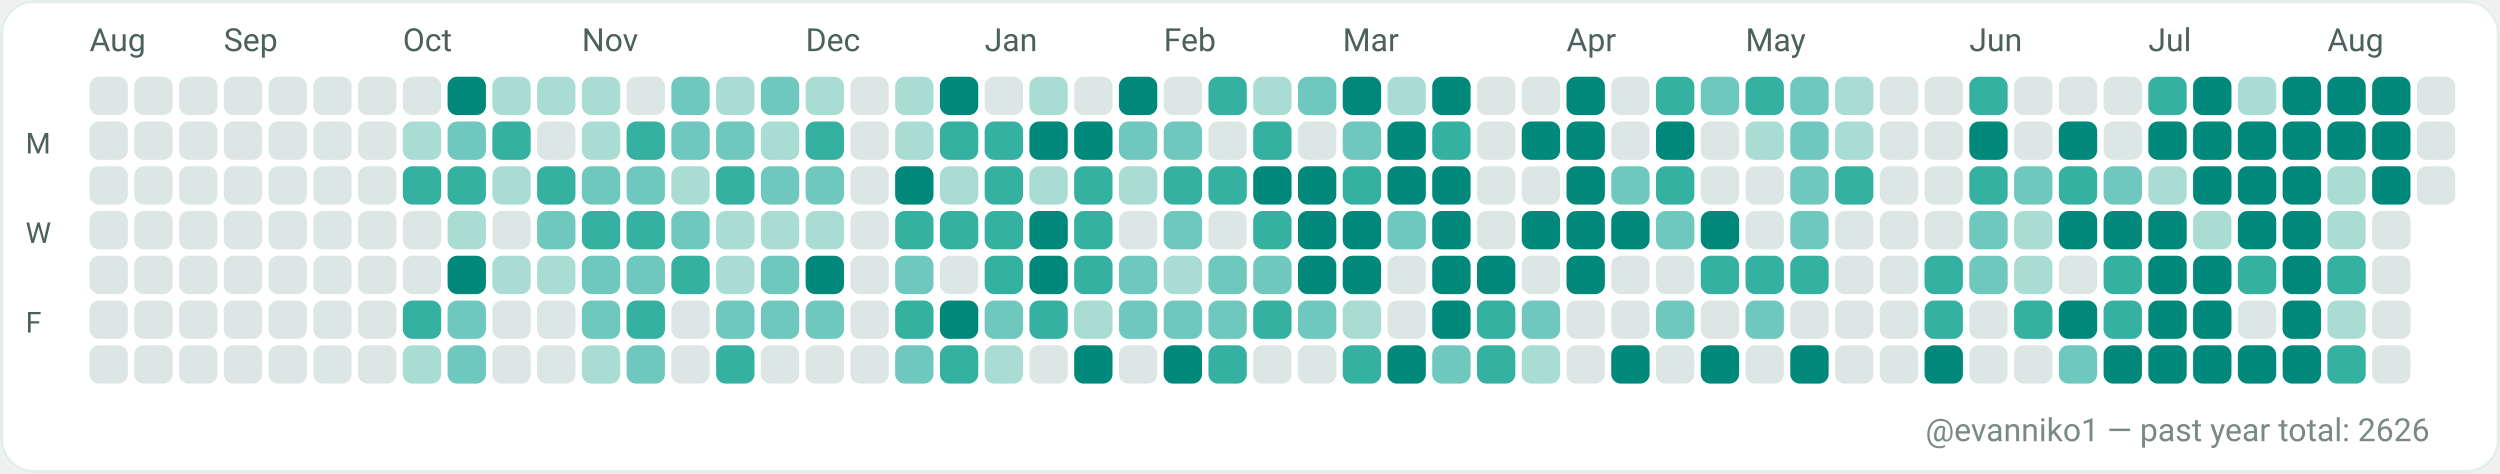
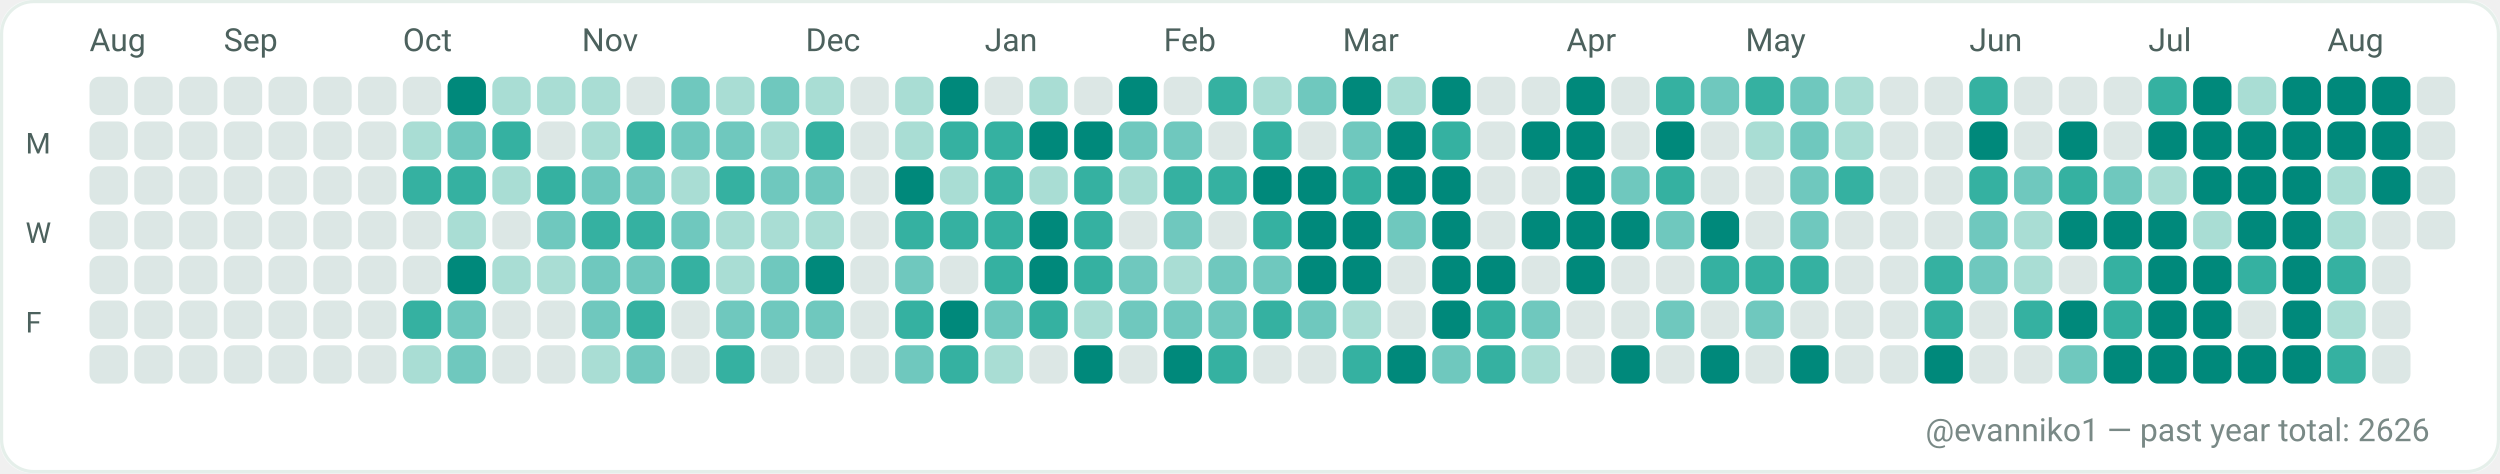
<svg xmlns="http://www.w3.org/2000/svg" width="782" height="148" viewBox="0 0 782 148" role="img" aria-label="GitHub contributions calendar for evanniko1">
  <rect x="0" y="0" width="782" height="148" rx="10" fill="#F7FAF9" />
  <rect x="0.5" y="0.5" width="781" height="147" rx="10" fill="#FFFFFF" stroke="#E5EFEA" stroke-width="1" />
  <text x="28" y="16" fill="#4C615D" font-family="ui-sans-serif, system-ui, -apple-system, Segoe UI, Roboto, Ubuntu, Cantarell, Noto Sans, Helvetica Neue, Arial" font-size="10" text-rendering="geometricPrecision">Aug</text>
  <text x="70" y="16" fill="#4C615D" font-family="ui-sans-serif, system-ui, -apple-system, Segoe UI, Roboto, Ubuntu, Cantarell, Noto Sans, Helvetica Neue, Arial" font-size="10" text-rendering="geometricPrecision">Sep</text>
  <text x="126" y="16" fill="#4C615D" font-family="ui-sans-serif, system-ui, -apple-system, Segoe UI, Roboto, Ubuntu, Cantarell, Noto Sans, Helvetica Neue, Arial" font-size="10" text-rendering="geometricPrecision">Oct</text>
  <text x="182" y="16" fill="#4C615D" font-family="ui-sans-serif, system-ui, -apple-system, Segoe UI, Roboto, Ubuntu, Cantarell, Noto Sans, Helvetica Neue, Arial" font-size="10" text-rendering="geometricPrecision">Nov</text>
  <text x="252" y="16" fill="#4C615D" font-family="ui-sans-serif, system-ui, -apple-system, Segoe UI, Roboto, Ubuntu, Cantarell, Noto Sans, Helvetica Neue, Arial" font-size="10" text-rendering="geometricPrecision">Dec</text>
  <text x="308" y="16" fill="#4C615D" font-family="ui-sans-serif, system-ui, -apple-system, Segoe UI, Roboto, Ubuntu, Cantarell, Noto Sans, Helvetica Neue, Arial" font-size="10" text-rendering="geometricPrecision">Jan</text>
  <text x="364" y="16" fill="#4C615D" font-family="ui-sans-serif, system-ui, -apple-system, Segoe UI, Roboto, Ubuntu, Cantarell, Noto Sans, Helvetica Neue, Arial" font-size="10" text-rendering="geometricPrecision">Feb</text>
  <text x="420" y="16" fill="#4C615D" font-family="ui-sans-serif, system-ui, -apple-system, Segoe UI, Roboto, Ubuntu, Cantarell, Noto Sans, Helvetica Neue, Arial" font-size="10" text-rendering="geometricPrecision">Mar</text>
  <text x="490" y="16" fill="#4C615D" font-family="ui-sans-serif, system-ui, -apple-system, Segoe UI, Roboto, Ubuntu, Cantarell, Noto Sans, Helvetica Neue, Arial" font-size="10" text-rendering="geometricPrecision">Apr</text>
  <text x="546" y="16" fill="#4C615D" font-family="ui-sans-serif, system-ui, -apple-system, Segoe UI, Roboto, Ubuntu, Cantarell, Noto Sans, Helvetica Neue, Arial" font-size="10" text-rendering="geometricPrecision">May</text>
  <text x="616" y="16" fill="#4C615D" font-family="ui-sans-serif, system-ui, -apple-system, Segoe UI, Roboto, Ubuntu, Cantarell, Noto Sans, Helvetica Neue, Arial" font-size="10" text-rendering="geometricPrecision">Jun</text>
  <text x="672" y="16" fill="#4C615D" font-family="ui-sans-serif, system-ui, -apple-system, Segoe UI, Roboto, Ubuntu, Cantarell, Noto Sans, Helvetica Neue, Arial" font-size="10" text-rendering="geometricPrecision">Jul</text>
  <text x="728" y="16" fill="#4C615D" font-family="ui-sans-serif, system-ui, -apple-system, Segoe UI, Roboto, Ubuntu, Cantarell, Noto Sans, Helvetica Neue, Arial" font-size="10" text-rendering="geometricPrecision">Aug</text>
  <text x="8" y="48" fill="#4C615D" font-family="ui-sans-serif, system-ui, -apple-system, Segoe UI, Roboto, Ubuntu, Cantarell, Noto Sans, Helvetica Neue, Arial" font-size="9" text-rendering="geometricPrecision">M</text>
  <text x="8" y="76" fill="#4C615D" font-family="ui-sans-serif, system-ui, -apple-system, Segoe UI, Roboto, Ubuntu, Cantarell, Noto Sans, Helvetica Neue, Arial" font-size="9" text-rendering="geometricPrecision">W</text>
  <text x="8" y="104" fill="#4C615D" font-family="ui-sans-serif, system-ui, -apple-system, Segoe UI, Roboto, Ubuntu, Cantarell, Noto Sans, Helvetica Neue, Arial" font-size="9" text-rendering="geometricPrecision">F</text>
  <g>
    <rect x="28" y="24" width="12" height="12" rx="3" fill="#DCE7E5" />
  </g>
  <g>
    <rect x="28" y="38" width="12" height="12" rx="3" fill="#DCE7E5" />
  </g>
  <g>
    <rect x="28" y="52" width="12" height="12" rx="3" fill="#DCE7E5" />
  </g>
  <g>
    <rect x="28" y="66" width="12" height="12" rx="3" fill="#DCE7E5" />
  </g>
  <g>
    <rect x="28" y="80" width="12" height="12" rx="3" fill="#DCE7E5" />
  </g>
  <g>
    <rect x="28" y="94" width="12" height="12" rx="3" fill="#DCE7E5" />
  </g>
  <g>
    <rect x="28" y="108" width="12" height="12" rx="3" fill="#DCE7E5" />
  </g>
  <g>
    <rect x="42" y="24" width="12" height="12" rx="3" fill="#DCE7E5" />
  </g>
  <g>
    <rect x="42" y="38" width="12" height="12" rx="3" fill="#DCE7E5" />
  </g>
  <g>
    <rect x="42" y="52" width="12" height="12" rx="3" fill="#DCE7E5" />
  </g>
  <g>
    <rect x="42" y="66" width="12" height="12" rx="3" fill="#DCE7E5" />
  </g>
  <g>
    <rect x="42" y="80" width="12" height="12" rx="3" fill="#DCE7E5" />
  </g>
  <g>
    <rect x="42" y="94" width="12" height="12" rx="3" fill="#DCE7E5" />
  </g>
  <g>
    <rect x="42" y="108" width="12" height="12" rx="3" fill="#DCE7E5" />
  </g>
  <g>
    <rect x="56" y="24" width="12" height="12" rx="3" fill="#DCE7E5" />
  </g>
  <g>
    <rect x="56" y="38" width="12" height="12" rx="3" fill="#DCE7E5" />
  </g>
  <g>
    <rect x="56" y="52" width="12" height="12" rx="3" fill="#DCE7E5" />
  </g>
  <g>
    <rect x="56" y="66" width="12" height="12" rx="3" fill="#DCE7E5" />
  </g>
  <g>
    <rect x="56" y="80" width="12" height="12" rx="3" fill="#DCE7E5" />
  </g>
  <g>
    <rect x="56" y="94" width="12" height="12" rx="3" fill="#DCE7E5" />
  </g>
  <g>
    <rect x="56" y="108" width="12" height="12" rx="3" fill="#DCE7E5" />
  </g>
  <g>
    <rect x="70" y="24" width="12" height="12" rx="3" fill="#DCE7E5" />
  </g>
  <g>
    <rect x="70" y="38" width="12" height="12" rx="3" fill="#DCE7E5" />
  </g>
  <g>
    <rect x="70" y="52" width="12" height="12" rx="3" fill="#DCE7E5" />
  </g>
  <g>
    <rect x="70" y="66" width="12" height="12" rx="3" fill="#DCE7E5" />
  </g>
  <g>
    <rect x="70" y="80" width="12" height="12" rx="3" fill="#DCE7E5" />
  </g>
  <g>
    <rect x="70" y="94" width="12" height="12" rx="3" fill="#DCE7E5" />
  </g>
  <g>
    <rect x="70" y="108" width="12" height="12" rx="3" fill="#DCE7E5" />
  </g>
  <g>
    <rect x="84" y="24" width="12" height="12" rx="3" fill="#DCE7E5" />
  </g>
  <g>
    <rect x="84" y="38" width="12" height="12" rx="3" fill="#DCE7E5" />
  </g>
  <g>
    <rect x="84" y="52" width="12" height="12" rx="3" fill="#DCE7E5" />
  </g>
  <g>
    <rect x="84" y="66" width="12" height="12" rx="3" fill="#DCE7E5" />
  </g>
  <g>
    <rect x="84" y="80" width="12" height="12" rx="3" fill="#DCE7E5" />
  </g>
  <g>
    <rect x="84" y="94" width="12" height="12" rx="3" fill="#DCE7E5" />
  </g>
  <g>
    <rect x="84" y="108" width="12" height="12" rx="3" fill="#DCE7E5" />
  </g>
  <g>
    <rect x="98" y="24" width="12" height="12" rx="3" fill="#DCE7E5" />
  </g>
  <g>
    <rect x="98" y="38" width="12" height="12" rx="3" fill="#DCE7E5" />
  </g>
  <g>
    <rect x="98" y="52" width="12" height="12" rx="3" fill="#DCE7E5" />
  </g>
  <g>
    <rect x="98" y="66" width="12" height="12" rx="3" fill="#DCE7E5" />
  </g>
  <g>
    <rect x="98" y="80" width="12" height="12" rx="3" fill="#DCE7E5" />
  </g>
  <g>
    <rect x="98" y="94" width="12" height="12" rx="3" fill="#DCE7E5" />
  </g>
  <g>
    <rect x="98" y="108" width="12" height="12" rx="3" fill="#DCE7E5" />
  </g>
  <g>
    <rect x="112" y="24" width="12" height="12" rx="3" fill="#DCE7E5" />
  </g>
  <g>
    <rect x="112" y="38" width="12" height="12" rx="3" fill="#DCE7E5" />
  </g>
  <g>
    <rect x="112" y="52" width="12" height="12" rx="3" fill="#DCE7E5" />
  </g>
  <g>
    <rect x="112" y="66" width="12" height="12" rx="3" fill="#DCE7E5" />
  </g>
  <g>
    <rect x="112" y="80" width="12" height="12" rx="3" fill="#DCE7E5" />
  </g>
  <g>
    <rect x="112" y="94" width="12" height="12" rx="3" fill="#DCE7E5" />
  </g>
  <g>
    <rect x="112" y="108" width="12" height="12" rx="3" fill="#DCE7E5" />
  </g>
  <g>
    <rect x="126" y="24" width="12" height="12" rx="3" fill="#DCE7E5" />
  </g>
  <g>
    <rect x="126" y="38" width="12" height="12" rx="3" fill="#A9DDD4" />
  </g>
  <g>
    <rect x="126" y="52" width="12" height="12" rx="3" fill="#35B1A1" />
  </g>
  <g>
    <rect x="126" y="66" width="12" height="12" rx="3" fill="#DCE7E5" />
  </g>
  <g>
    <rect x="126" y="80" width="12" height="12" rx="3" fill="#DCE7E5" />
  </g>
  <g>
    <rect x="126" y="94" width="12" height="12" rx="3" fill="#35B1A1" />
  </g>
  <g>
    <rect x="126" y="108" width="12" height="12" rx="3" fill="#A9DDD4" />
  </g>
  <g>
    <rect x="140" y="24" width="12" height="12" rx="3" fill="#00897B" />
  </g>
  <g>
    <rect x="140" y="38" width="12" height="12" rx="3" fill="#6FC8BE" />
  </g>
  <g>
    <rect x="140" y="52" width="12" height="12" rx="3" fill="#35B1A1" />
  </g>
  <g>
    <rect x="140" y="66" width="12" height="12" rx="3" fill="#A9DDD4" />
  </g>
  <g>
    <rect x="140" y="80" width="12" height="12" rx="3" fill="#00897B" />
  </g>
  <g>
    <rect x="140" y="94" width="12" height="12" rx="3" fill="#6FC8BE" />
  </g>
  <g>
    <rect x="140" y="108" width="12" height="12" rx="3" fill="#6FC8BE" />
  </g>
  <g>
    <rect x="154" y="24" width="12" height="12" rx="3" fill="#A9DDD4" />
  </g>
  <g>
    <rect x="154" y="38" width="12" height="12" rx="3" fill="#35B1A1" />
  </g>
  <g>
    <rect x="154" y="52" width="12" height="12" rx="3" fill="#A9DDD4" />
  </g>
  <g>
    <rect x="154" y="66" width="12" height="12" rx="3" fill="#DCE7E5" />
  </g>
  <g>
    <rect x="154" y="80" width="12" height="12" rx="3" fill="#A9DDD4" />
  </g>
  <g>
    <rect x="154" y="94" width="12" height="12" rx="3" fill="#DCE7E5" />
  </g>
  <g>
    <rect x="154" y="108" width="12" height="12" rx="3" fill="#DCE7E5" />
  </g>
  <g>
    <rect x="168" y="24" width="12" height="12" rx="3" fill="#A9DDD4" />
  </g>
  <g>
    <rect x="168" y="38" width="12" height="12" rx="3" fill="#DCE7E5" />
  </g>
  <g>
    <rect x="168" y="52" width="12" height="12" rx="3" fill="#35B1A1" />
  </g>
  <g>
    <rect x="168" y="66" width="12" height="12" rx="3" fill="#6FC8BE" />
  </g>
  <g>
    <rect x="168" y="80" width="12" height="12" rx="3" fill="#A9DDD4" />
  </g>
  <g>
    <rect x="168" y="94" width="12" height="12" rx="3" fill="#DCE7E5" />
  </g>
  <g>
    <rect x="168" y="108" width="12" height="12" rx="3" fill="#DCE7E5" />
  </g>
  <g>
    <rect x="182" y="24" width="12" height="12" rx="3" fill="#A9DDD4" />
  </g>
  <g>
    <rect x="182" y="38" width="12" height="12" rx="3" fill="#A9DDD4" />
  </g>
  <g>
    <rect x="182" y="52" width="12" height="12" rx="3" fill="#6FC8BE" />
  </g>
  <g>
    <rect x="182" y="66" width="12" height="12" rx="3" fill="#35B1A1" />
  </g>
  <g>
    <rect x="182" y="80" width="12" height="12" rx="3" fill="#6FC8BE" />
  </g>
  <g>
    <rect x="182" y="94" width="12" height="12" rx="3" fill="#6FC8BE" />
  </g>
  <g>
    <rect x="182" y="108" width="12" height="12" rx="3" fill="#A9DDD4" />
  </g>
  <g>
    <rect x="196" y="24" width="12" height="12" rx="3" fill="#DCE7E5" />
  </g>
  <g>
    <rect x="196" y="38" width="12" height="12" rx="3" fill="#35B1A1" />
  </g>
  <g>
    <rect x="196" y="52" width="12" height="12" rx="3" fill="#6FC8BE" />
  </g>
  <g>
    <rect x="196" y="66" width="12" height="12" rx="3" fill="#35B1A1" />
  </g>
  <g>
    <rect x="196" y="80" width="12" height="12" rx="3" fill="#6FC8BE" />
  </g>
  <g>
    <rect x="196" y="94" width="12" height="12" rx="3" fill="#35B1A1" />
  </g>
  <g>
    <rect x="196" y="108" width="12" height="12" rx="3" fill="#6FC8BE" />
  </g>
  <g>
    <rect x="210" y="24" width="12" height="12" rx="3" fill="#6FC8BE" />
  </g>
  <g>
    <rect x="210" y="38" width="12" height="12" rx="3" fill="#6FC8BE" />
  </g>
  <g>
    <rect x="210" y="52" width="12" height="12" rx="3" fill="#A9DDD4" />
  </g>
  <g>
    <rect x="210" y="66" width="12" height="12" rx="3" fill="#6FC8BE" />
  </g>
  <g>
    <rect x="210" y="80" width="12" height="12" rx="3" fill="#35B1A1" />
  </g>
  <g>
    <rect x="210" y="94" width="12" height="12" rx="3" fill="#DCE7E5" />
  </g>
  <g>
    <rect x="210" y="108" width="12" height="12" rx="3" fill="#DCE7E5" />
  </g>
  <g>
    <rect x="224" y="24" width="12" height="12" rx="3" fill="#A9DDD4" />
  </g>
  <g>
    <rect x="224" y="38" width="12" height="12" rx="3" fill="#6FC8BE" />
  </g>
  <g>
    <rect x="224" y="52" width="12" height="12" rx="3" fill="#35B1A1" />
  </g>
  <g>
    <rect x="224" y="66" width="12" height="12" rx="3" fill="#A9DDD4" />
  </g>
  <g>
    <rect x="224" y="80" width="12" height="12" rx="3" fill="#A9DDD4" />
  </g>
  <g>
    <rect x="224" y="94" width="12" height="12" rx="3" fill="#6FC8BE" />
  </g>
  <g>
    <rect x="224" y="108" width="12" height="12" rx="3" fill="#35B1A1" />
  </g>
  <g>
    <rect x="238" y="24" width="12" height="12" rx="3" fill="#6FC8BE" />
  </g>
  <g>
    <rect x="238" y="38" width="12" height="12" rx="3" fill="#A9DDD4" />
  </g>
  <g>
    <rect x="238" y="52" width="12" height="12" rx="3" fill="#6FC8BE" />
  </g>
  <g>
    <rect x="238" y="66" width="12" height="12" rx="3" fill="#A9DDD4" />
  </g>
  <g>
    <rect x="238" y="80" width="12" height="12" rx="3" fill="#6FC8BE" />
  </g>
  <g>
    <rect x="238" y="94" width="12" height="12" rx="3" fill="#6FC8BE" />
  </g>
  <g>
    <rect x="238" y="108" width="12" height="12" rx="3" fill="#DCE7E5" />
  </g>
  <g>
    <rect x="252" y="24" width="12" height="12" rx="3" fill="#A9DDD4" />
  </g>
  <g>
    <rect x="252" y="38" width="12" height="12" rx="3" fill="#35B1A1" />
  </g>
  <g>
    <rect x="252" y="52" width="12" height="12" rx="3" fill="#6FC8BE" />
  </g>
  <g>
    <rect x="252" y="66" width="12" height="12" rx="3" fill="#A9DDD4" />
  </g>
  <g>
    <rect x="252" y="80" width="12" height="12" rx="3" fill="#00897B" />
  </g>
  <g>
    <rect x="252" y="94" width="12" height="12" rx="3" fill="#6FC8BE" />
  </g>
  <g>
    <rect x="252" y="108" width="12" height="12" rx="3" fill="#DCE7E5" />
  </g>
  <g>
    <rect x="266" y="24" width="12" height="12" rx="3" fill="#DCE7E5" />
  </g>
  <g>
    <rect x="266" y="38" width="12" height="12" rx="3" fill="#DCE7E5" />
  </g>
  <g>
    <rect x="266" y="52" width="12" height="12" rx="3" fill="#DCE7E5" />
  </g>
  <g>
    <rect x="266" y="66" width="12" height="12" rx="3" fill="#DCE7E5" />
  </g>
  <g>
    <rect x="266" y="80" width="12" height="12" rx="3" fill="#DCE7E5" />
  </g>
  <g>
    <rect x="266" y="94" width="12" height="12" rx="3" fill="#DCE7E5" />
  </g>
  <g>
    <rect x="266" y="108" width="12" height="12" rx="3" fill="#DCE7E5" />
  </g>
  <g>
    <rect x="280" y="24" width="12" height="12" rx="3" fill="#A9DDD4" />
  </g>
  <g>
    <rect x="280" y="38" width="12" height="12" rx="3" fill="#A9DDD4" />
  </g>
  <g>
    <rect x="280" y="52" width="12" height="12" rx="3" fill="#00897B" />
  </g>
  <g>
    <rect x="280" y="66" width="12" height="12" rx="3" fill="#35B1A1" />
  </g>
  <g>
    <rect x="280" y="80" width="12" height="12" rx="3" fill="#6FC8BE" />
  </g>
  <g>
    <rect x="280" y="94" width="12" height="12" rx="3" fill="#35B1A1" />
  </g>
  <g>
    <rect x="280" y="108" width="12" height="12" rx="3" fill="#6FC8BE" />
  </g>
  <g>
    <rect x="294" y="24" width="12" height="12" rx="3" fill="#00897B" />
  </g>
  <g>
    <rect x="294" y="38" width="12" height="12" rx="3" fill="#35B1A1" />
  </g>
  <g>
    <rect x="294" y="52" width="12" height="12" rx="3" fill="#A9DDD4" />
  </g>
  <g>
    <rect x="294" y="66" width="12" height="12" rx="3" fill="#35B1A1" />
  </g>
  <g>
    <rect x="294" y="80" width="12" height="12" rx="3" fill="#DCE7E5" />
  </g>
  <g>
    <rect x="294" y="94" width="12" height="12" rx="3" fill="#00897B" />
  </g>
  <g>
    <rect x="294" y="108" width="12" height="12" rx="3" fill="#35B1A1" />
  </g>
  <g>
    <rect x="308" y="24" width="12" height="12" rx="3" fill="#DCE7E5" />
  </g>
  <g>
    <rect x="308" y="38" width="12" height="12" rx="3" fill="#35B1A1" />
  </g>
  <g>
    <rect x="308" y="52" width="12" height="12" rx="3" fill="#35B1A1" />
  </g>
  <g>
    <rect x="308" y="66" width="12" height="12" rx="3" fill="#35B1A1" />
  </g>
  <g>
    <rect x="308" y="80" width="12" height="12" rx="3" fill="#35B1A1" />
  </g>
  <g>
    <rect x="308" y="94" width="12" height="12" rx="3" fill="#6FC8BE" />
  </g>
  <g>
    <rect x="308" y="108" width="12" height="12" rx="3" fill="#A9DDD4" />
  </g>
  <g>
    <rect x="322" y="24" width="12" height="12" rx="3" fill="#A9DDD4" />
  </g>
  <g>
    <rect x="322" y="38" width="12" height="12" rx="3" fill="#00897B" />
  </g>
  <g>
    <rect x="322" y="52" width="12" height="12" rx="3" fill="#A9DDD4" />
  </g>
  <g>
    <rect x="322" y="66" width="12" height="12" rx="3" fill="#00897B" />
  </g>
  <g>
    <rect x="322" y="80" width="12" height="12" rx="3" fill="#00897B" />
  </g>
  <g>
    <rect x="322" y="94" width="12" height="12" rx="3" fill="#35B1A1" />
  </g>
  <g>
    <rect x="322" y="108" width="12" height="12" rx="3" fill="#DCE7E5" />
  </g>
  <g>
    <rect x="336" y="24" width="12" height="12" rx="3" fill="#DCE7E5" />
  </g>
  <g>
    <rect x="336" y="38" width="12" height="12" rx="3" fill="#00897B" />
  </g>
  <g>
    <rect x="336" y="52" width="12" height="12" rx="3" fill="#35B1A1" />
  </g>
  <g>
    <rect x="336" y="66" width="12" height="12" rx="3" fill="#35B1A1" />
  </g>
  <g>
    <rect x="336" y="80" width="12" height="12" rx="3" fill="#35B1A1" />
  </g>
  <g>
    <rect x="336" y="94" width="12" height="12" rx="3" fill="#A9DDD4" />
  </g>
  <g>
    <rect x="336" y="108" width="12" height="12" rx="3" fill="#00897B" />
  </g>
  <g>
    <rect x="350" y="24" width="12" height="12" rx="3" fill="#00897B" />
  </g>
  <g>
    <rect x="350" y="38" width="12" height="12" rx="3" fill="#6FC8BE" />
  </g>
  <g>
    <rect x="350" y="52" width="12" height="12" rx="3" fill="#A9DDD4" />
  </g>
  <g>
    <rect x="350" y="66" width="12" height="12" rx="3" fill="#DCE7E5" />
  </g>
  <g>
    <rect x="350" y="80" width="12" height="12" rx="3" fill="#6FC8BE" />
  </g>
  <g>
    <rect x="350" y="94" width="12" height="12" rx="3" fill="#6FC8BE" />
  </g>
  <g>
    <rect x="350" y="108" width="12" height="12" rx="3" fill="#DCE7E5" />
  </g>
  <g>
    <rect x="364" y="24" width="12" height="12" rx="3" fill="#DCE7E5" />
  </g>
  <g>
    <rect x="364" y="38" width="12" height="12" rx="3" fill="#6FC8BE" />
  </g>
  <g>
    <rect x="364" y="52" width="12" height="12" rx="3" fill="#35B1A1" />
  </g>
  <g>
    <rect x="364" y="66" width="12" height="12" rx="3" fill="#6FC8BE" />
  </g>
  <g>
    <rect x="364" y="80" width="12" height="12" rx="3" fill="#A9DDD4" />
  </g>
  <g>
    <rect x="364" y="94" width="12" height="12" rx="3" fill="#6FC8BE" />
  </g>
  <g>
    <rect x="364" y="108" width="12" height="12" rx="3" fill="#00897B" />
  </g>
  <g>
    <rect x="378" y="24" width="12" height="12" rx="3" fill="#35B1A1" />
  </g>
  <g>
    <rect x="378" y="38" width="12" height="12" rx="3" fill="#DCE7E5" />
  </g>
  <g>
    <rect x="378" y="52" width="12" height="12" rx="3" fill="#35B1A1" />
  </g>
  <g>
    <rect x="378" y="66" width="12" height="12" rx="3" fill="#DCE7E5" />
  </g>
  <g>
    <rect x="378" y="80" width="12" height="12" rx="3" fill="#6FC8BE" />
  </g>
  <g>
    <rect x="378" y="94" width="12" height="12" rx="3" fill="#6FC8BE" />
  </g>
  <g>
    <rect x="378" y="108" width="12" height="12" rx="3" fill="#35B1A1" />
  </g>
  <g>
    <rect x="392" y="24" width="12" height="12" rx="3" fill="#A9DDD4" />
  </g>
  <g>
    <rect x="392" y="38" width="12" height="12" rx="3" fill="#35B1A1" />
  </g>
  <g>
    <rect x="392" y="52" width="12" height="12" rx="3" fill="#00897B" />
  </g>
  <g>
    <rect x="392" y="66" width="12" height="12" rx="3" fill="#35B1A1" />
  </g>
  <g>
    <rect x="392" y="80" width="12" height="12" rx="3" fill="#6FC8BE" />
  </g>
  <g>
    <rect x="392" y="94" width="12" height="12" rx="3" fill="#35B1A1" />
  </g>
  <g>
    <rect x="392" y="108" width="12" height="12" rx="3" fill="#DCE7E5" />
  </g>
  <g>
    <rect x="406" y="24" width="12" height="12" rx="3" fill="#6FC8BE" />
  </g>
  <g>
    <rect x="406" y="38" width="12" height="12" rx="3" fill="#DCE7E5" />
  </g>
  <g>
    <rect x="406" y="52" width="12" height="12" rx="3" fill="#00897B" />
  </g>
  <g>
    <rect x="406" y="66" width="12" height="12" rx="3" fill="#00897B" />
  </g>
  <g>
    <rect x="406" y="80" width="12" height="12" rx="3" fill="#00897B" />
  </g>
  <g>
    <rect x="406" y="94" width="12" height="12" rx="3" fill="#6FC8BE" />
  </g>
  <g>
    <rect x="406" y="108" width="12" height="12" rx="3" fill="#DCE7E5" />
  </g>
  <g>
    <rect x="420" y="24" width="12" height="12" rx="3" fill="#00897B" />
  </g>
  <g>
    <rect x="420" y="38" width="12" height="12" rx="3" fill="#6FC8BE" />
  </g>
  <g>
    <rect x="420" y="52" width="12" height="12" rx="3" fill="#35B1A1" />
  </g>
  <g>
    <rect x="420" y="66" width="12" height="12" rx="3" fill="#00897B" />
  </g>
  <g>
    <rect x="420" y="80" width="12" height="12" rx="3" fill="#00897B" />
  </g>
  <g>
    <rect x="420" y="94" width="12" height="12" rx="3" fill="#A9DDD4" />
  </g>
  <g>
    <rect x="420" y="108" width="12" height="12" rx="3" fill="#35B1A1" />
  </g>
  <g>
    <rect x="434" y="24" width="12" height="12" rx="3" fill="#A9DDD4" />
  </g>
  <g>
    <rect x="434" y="38" width="12" height="12" rx="3" fill="#00897B" />
  </g>
  <g>
    <rect x="434" y="52" width="12" height="12" rx="3" fill="#00897B" />
  </g>
  <g>
    <rect x="434" y="66" width="12" height="12" rx="3" fill="#6FC8BE" />
  </g>
  <g>
    <rect x="434" y="80" width="12" height="12" rx="3" fill="#DCE7E5" />
  </g>
  <g>
    <rect x="434" y="94" width="12" height="12" rx="3" fill="#DCE7E5" />
  </g>
  <g>
    <rect x="434" y="108" width="12" height="12" rx="3" fill="#00897B" />
  </g>
  <g>
    <rect x="448" y="24" width="12" height="12" rx="3" fill="#00897B" />
  </g>
  <g>
    <rect x="448" y="38" width="12" height="12" rx="3" fill="#35B1A1" />
  </g>
  <g>
    <rect x="448" y="52" width="12" height="12" rx="3" fill="#00897B" />
  </g>
  <g>
    <rect x="448" y="66" width="12" height="12" rx="3" fill="#00897B" />
  </g>
  <g>
    <rect x="448" y="80" width="12" height="12" rx="3" fill="#00897B" />
  </g>
  <g>
    <rect x="448" y="94" width="12" height="12" rx="3" fill="#00897B" />
  </g>
  <g>
    <rect x="448" y="108" width="12" height="12" rx="3" fill="#6FC8BE" />
  </g>
  <g>
    <rect x="462" y="24" width="12" height="12" rx="3" fill="#DCE7E5" />
  </g>
  <g>
    <rect x="462" y="38" width="12" height="12" rx="3" fill="#DCE7E5" />
  </g>
  <g>
    <rect x="462" y="52" width="12" height="12" rx="3" fill="#DCE7E5" />
  </g>
  <g>
    <rect x="462" y="66" width="12" height="12" rx="3" fill="#DCE7E5" />
  </g>
  <g>
    <rect x="462" y="80" width="12" height="12" rx="3" fill="#00897B" />
  </g>
  <g>
    <rect x="462" y="94" width="12" height="12" rx="3" fill="#35B1A1" />
  </g>
  <g>
    <rect x="462" y="108" width="12" height="12" rx="3" fill="#35B1A1" />
  </g>
  <g>
    <rect x="476" y="24" width="12" height="12" rx="3" fill="#DCE7E5" />
  </g>
  <g>
    <rect x="476" y="38" width="12" height="12" rx="3" fill="#00897B" />
  </g>
  <g>
    <rect x="476" y="52" width="12" height="12" rx="3" fill="#DCE7E5" />
  </g>
  <g>
    <rect x="476" y="66" width="12" height="12" rx="3" fill="#00897B" />
  </g>
  <g>
    <rect x="476" y="80" width="12" height="12" rx="3" fill="#DCE7E5" />
  </g>
  <g>
    <rect x="476" y="94" width="12" height="12" rx="3" fill="#6FC8BE" />
  </g>
  <g>
    <rect x="476" y="108" width="12" height="12" rx="3" fill="#A9DDD4" />
  </g>
  <g>
    <rect x="490" y="24" width="12" height="12" rx="3" fill="#00897B" />
  </g>
  <g>
    <rect x="490" y="38" width="12" height="12" rx="3" fill="#00897B" />
  </g>
  <g>
    <rect x="490" y="52" width="12" height="12" rx="3" fill="#00897B" />
  </g>
  <g>
    <rect x="490" y="66" width="12" height="12" rx="3" fill="#00897B" />
  </g>
  <g>
    <rect x="490" y="80" width="12" height="12" rx="3" fill="#00897B" />
  </g>
  <g>
    <rect x="490" y="94" width="12" height="12" rx="3" fill="#DCE7E5" />
  </g>
  <g>
    <rect x="490" y="108" width="12" height="12" rx="3" fill="#DCE7E5" />
  </g>
  <g>
    <rect x="504" y="24" width="12" height="12" rx="3" fill="#DCE7E5" />
  </g>
  <g>
    <rect x="504" y="38" width="12" height="12" rx="3" fill="#DCE7E5" />
  </g>
  <g>
    <rect x="504" y="52" width="12" height="12" rx="3" fill="#6FC8BE" />
  </g>
  <g>
    <rect x="504" y="66" width="12" height="12" rx="3" fill="#00897B" />
  </g>
  <g>
    <rect x="504" y="80" width="12" height="12" rx="3" fill="#DCE7E5" />
  </g>
  <g>
    <rect x="504" y="94" width="12" height="12" rx="3" fill="#DCE7E5" />
  </g>
  <g>
    <rect x="504" y="108" width="12" height="12" rx="3" fill="#00897B" />
  </g>
  <g>
    <rect x="518" y="24" width="12" height="12" rx="3" fill="#35B1A1" />
  </g>
  <g>
    <rect x="518" y="38" width="12" height="12" rx="3" fill="#00897B" />
  </g>
  <g>
    <rect x="518" y="52" width="12" height="12" rx="3" fill="#35B1A1" />
  </g>
  <g>
    <rect x="518" y="66" width="12" height="12" rx="3" fill="#6FC8BE" />
  </g>
  <g>
    <rect x="518" y="80" width="12" height="12" rx="3" fill="#DCE7E5" />
  </g>
  <g>
    <rect x="518" y="94" width="12" height="12" rx="3" fill="#6FC8BE" />
  </g>
  <g>
    <rect x="518" y="108" width="12" height="12" rx="3" fill="#DCE7E5" />
  </g>
  <g>
    <rect x="532" y="24" width="12" height="12" rx="3" fill="#6FC8BE" />
  </g>
  <g>
    <rect x="532" y="38" width="12" height="12" rx="3" fill="#DCE7E5" />
  </g>
  <g>
    <rect x="532" y="52" width="12" height="12" rx="3" fill="#DCE7E5" />
  </g>
  <g>
    <rect x="532" y="66" width="12" height="12" rx="3" fill="#00897B" />
  </g>
  <g>
    <rect x="532" y="80" width="12" height="12" rx="3" fill="#35B1A1" />
  </g>
  <g>
    <rect x="532" y="94" width="12" height="12" rx="3" fill="#DCE7E5" />
  </g>
  <g>
    <rect x="532" y="108" width="12" height="12" rx="3" fill="#00897B" />
  </g>
  <g>
    <rect x="546" y="24" width="12" height="12" rx="3" fill="#35B1A1" />
  </g>
  <g>
    <rect x="546" y="38" width="12" height="12" rx="3" fill="#A9DDD4" />
  </g>
  <g>
    <rect x="546" y="52" width="12" height="12" rx="3" fill="#DCE7E5" />
  </g>
  <g>
    <rect x="546" y="66" width="12" height="12" rx="3" fill="#DCE7E5" />
  </g>
  <g>
    <rect x="546" y="80" width="12" height="12" rx="3" fill="#35B1A1" />
  </g>
  <g>
    <rect x="546" y="94" width="12" height="12" rx="3" fill="#6FC8BE" />
  </g>
  <g>
    <rect x="546" y="108" width="12" height="12" rx="3" fill="#DCE7E5" />
  </g>
  <g>
    <rect x="560" y="24" width="12" height="12" rx="3" fill="#6FC8BE" />
  </g>
  <g>
    <rect x="560" y="38" width="12" height="12" rx="3" fill="#6FC8BE" />
  </g>
  <g>
    <rect x="560" y="52" width="12" height="12" rx="3" fill="#6FC8BE" />
  </g>
  <g>
    <rect x="560" y="66" width="12" height="12" rx="3" fill="#6FC8BE" />
  </g>
  <g>
    <rect x="560" y="80" width="12" height="12" rx="3" fill="#35B1A1" />
  </g>
  <g>
    <rect x="560" y="94" width="12" height="12" rx="3" fill="#DCE7E5" />
  </g>
  <g>
    <rect x="560" y="108" width="12" height="12" rx="3" fill="#00897B" />
  </g>
  <g>
    <rect x="574" y="24" width="12" height="12" rx="3" fill="#A9DDD4" />
  </g>
  <g>
    <rect x="574" y="38" width="12" height="12" rx="3" fill="#A9DDD4" />
  </g>
  <g>
    <rect x="574" y="52" width="12" height="12" rx="3" fill="#35B1A1" />
  </g>
  <g>
    <rect x="574" y="66" width="12" height="12" rx="3" fill="#DCE7E5" />
  </g>
  <g>
    <rect x="574" y="80" width="12" height="12" rx="3" fill="#DCE7E5" />
  </g>
  <g>
    <rect x="574" y="94" width="12" height="12" rx="3" fill="#DCE7E5" />
  </g>
  <g>
    <rect x="574" y="108" width="12" height="12" rx="3" fill="#DCE7E5" />
  </g>
  <g>
    <rect x="588" y="24" width="12" height="12" rx="3" fill="#DCE7E5" />
  </g>
  <g>
    <rect x="588" y="38" width="12" height="12" rx="3" fill="#DCE7E5" />
  </g>
  <g>
    <rect x="588" y="52" width="12" height="12" rx="3" fill="#DCE7E5" />
  </g>
  <g>
    <rect x="588" y="66" width="12" height="12" rx="3" fill="#DCE7E5" />
  </g>
  <g>
    <rect x="588" y="80" width="12" height="12" rx="3" fill="#DCE7E5" />
  </g>
  <g>
    <rect x="588" y="94" width="12" height="12" rx="3" fill="#DCE7E5" />
  </g>
  <g>
    <rect x="588" y="108" width="12" height="12" rx="3" fill="#DCE7E5" />
  </g>
  <g>
    <rect x="602" y="24" width="12" height="12" rx="3" fill="#DCE7E5" />
  </g>
  <g>
    <rect x="602" y="38" width="12" height="12" rx="3" fill="#DCE7E5" />
  </g>
  <g>
    <rect x="602" y="52" width="12" height="12" rx="3" fill="#DCE7E5" />
  </g>
  <g>
    <rect x="602" y="66" width="12" height="12" rx="3" fill="#DCE7E5" />
  </g>
  <g>
    <rect x="602" y="80" width="12" height="12" rx="3" fill="#35B1A1" />
  </g>
  <g>
    <rect x="602" y="94" width="12" height="12" rx="3" fill="#35B1A1" />
  </g>
  <g>
    <rect x="602" y="108" width="12" height="12" rx="3" fill="#00897B" />
  </g>
  <g>
    <rect x="616" y="24" width="12" height="12" rx="3" fill="#35B1A1" />
  </g>
  <g>
    <rect x="616" y="38" width="12" height="12" rx="3" fill="#00897B" />
  </g>
  <g>
    <rect x="616" y="52" width="12" height="12" rx="3" fill="#35B1A1" />
  </g>
  <g>
    <rect x="616" y="66" width="12" height="12" rx="3" fill="#6FC8BE" />
  </g>
  <g>
    <rect x="616" y="80" width="12" height="12" rx="3" fill="#6FC8BE" />
  </g>
  <g>
    <rect x="616" y="94" width="12" height="12" rx="3" fill="#DCE7E5" />
  </g>
  <g>
    <rect x="616" y="108" width="12" height="12" rx="3" fill="#DCE7E5" />
  </g>
  <g>
    <rect x="630" y="24" width="12" height="12" rx="3" fill="#DCE7E5" />
  </g>
  <g>
    <rect x="630" y="38" width="12" height="12" rx="3" fill="#DCE7E5" />
  </g>
  <g>
    <rect x="630" y="52" width="12" height="12" rx="3" fill="#6FC8BE" />
  </g>
  <g>
    <rect x="630" y="66" width="12" height="12" rx="3" fill="#A9DDD4" />
  </g>
  <g>
    <rect x="630" y="80" width="12" height="12" rx="3" fill="#A9DDD4" />
  </g>
  <g>
    <rect x="630" y="94" width="12" height="12" rx="3" fill="#35B1A1" />
  </g>
  <g>
    <rect x="630" y="108" width="12" height="12" rx="3" fill="#DCE7E5" />
  </g>
  <g>
    <rect x="644" y="24" width="12" height="12" rx="3" fill="#DCE7E5" />
  </g>
  <g>
    <rect x="644" y="38" width="12" height="12" rx="3" fill="#00897B" />
  </g>
  <g>
    <rect x="644" y="52" width="12" height="12" rx="3" fill="#35B1A1" />
  </g>
  <g>
    <rect x="644" y="66" width="12" height="12" rx="3" fill="#00897B" />
  </g>
  <g>
    <rect x="644" y="80" width="12" height="12" rx="3" fill="#DCE7E5" />
  </g>
  <g>
    <rect x="644" y="94" width="12" height="12" rx="3" fill="#00897B" />
  </g>
  <g>
    <rect x="644" y="108" width="12" height="12" rx="3" fill="#6FC8BE" />
  </g>
  <g>
    <rect x="658" y="24" width="12" height="12" rx="3" fill="#DCE7E5" />
  </g>
  <g>
    <rect x="658" y="38" width="12" height="12" rx="3" fill="#DCE7E5" />
  </g>
  <g>
    <rect x="658" y="52" width="12" height="12" rx="3" fill="#6FC8BE" />
  </g>
  <g>
    <rect x="658" y="66" width="12" height="12" rx="3" fill="#00897B" />
  </g>
  <g>
    <rect x="658" y="80" width="12" height="12" rx="3" fill="#35B1A1" />
  </g>
  <g>
    <rect x="658" y="94" width="12" height="12" rx="3" fill="#35B1A1" />
  </g>
  <g>
    <rect x="658" y="108" width="12" height="12" rx="3" fill="#00897B" />
  </g>
  <g>
    <rect x="672" y="24" width="12" height="12" rx="3" fill="#35B1A1" />
  </g>
  <g>
    <rect x="672" y="38" width="12" height="12" rx="3" fill="#00897B" />
  </g>
  <g>
    <rect x="672" y="52" width="12" height="12" rx="3" fill="#A9DDD4" />
  </g>
  <g>
    <rect x="672" y="66" width="12" height="12" rx="3" fill="#00897B" />
  </g>
  <g>
    <rect x="672" y="80" width="12" height="12" rx="3" fill="#00897B" />
  </g>
  <g>
    <rect x="672" y="94" width="12" height="12" rx="3" fill="#00897B" />
  </g>
  <g>
    <rect x="672" y="108" width="12" height="12" rx="3" fill="#00897B" />
  </g>
  <g>
    <rect x="686" y="24" width="12" height="12" rx="3" fill="#00897B" />
  </g>
  <g>
    <rect x="686" y="38" width="12" height="12" rx="3" fill="#00897B" />
  </g>
  <g>
    <rect x="686" y="52" width="12" height="12" rx="3" fill="#00897B" />
  </g>
  <g>
    <rect x="686" y="66" width="12" height="12" rx="3" fill="#A9DDD4" />
  </g>
  <g>
    <rect x="686" y="80" width="12" height="12" rx="3" fill="#00897B" />
  </g>
  <g>
    <rect x="686" y="94" width="12" height="12" rx="3" fill="#00897B" />
  </g>
  <g>
    <rect x="686" y="108" width="12" height="12" rx="3" fill="#00897B" />
  </g>
  <g>
    <rect x="700" y="24" width="12" height="12" rx="3" fill="#A9DDD4" />
  </g>
  <g>
    <rect x="700" y="38" width="12" height="12" rx="3" fill="#00897B" />
  </g>
  <g>
    <rect x="700" y="52" width="12" height="12" rx="3" fill="#00897B" />
  </g>
  <g>
    <rect x="700" y="66" width="12" height="12" rx="3" fill="#00897B" />
  </g>
  <g>
    <rect x="700" y="80" width="12" height="12" rx="3" fill="#35B1A1" />
  </g>
  <g>
    <rect x="700" y="94" width="12" height="12" rx="3" fill="#DCE7E5" />
  </g>
  <g>
    <rect x="700" y="108" width="12" height="12" rx="3" fill="#00897B" />
  </g>
  <g>
    <rect x="714" y="24" width="12" height="12" rx="3" fill="#00897B" />
  </g>
  <g>
    <rect x="714" y="38" width="12" height="12" rx="3" fill="#00897B" />
  </g>
  <g>
    <rect x="714" y="52" width="12" height="12" rx="3" fill="#00897B" />
  </g>
  <g>
    <rect x="714" y="66" width="12" height="12" rx="3" fill="#00897B" />
  </g>
  <g>
    <rect x="714" y="80" width="12" height="12" rx="3" fill="#00897B" />
  </g>
  <g>
    <rect x="714" y="94" width="12" height="12" rx="3" fill="#00897B" />
  </g>
  <g>
    <rect x="714" y="108" width="12" height="12" rx="3" fill="#00897B" />
  </g>
  <g>
    <rect x="728" y="24" width="12" height="12" rx="3" fill="#00897B" />
  </g>
  <g>
    <rect x="728" y="38" width="12" height="12" rx="3" fill="#00897B" />
  </g>
  <g>
    <rect x="728" y="52" width="12" height="12" rx="3" fill="#A9DDD4" />
  </g>
  <g>
    <rect x="728" y="66" width="12" height="12" rx="3" fill="#A9DDD4" />
  </g>
  <g>
    <rect x="728" y="80" width="12" height="12" rx="3" fill="#35B1A1" />
  </g>
  <g>
    <rect x="728" y="94" width="12" height="12" rx="3" fill="#A9DDD4" />
  </g>
  <g>
    <rect x="728" y="108" width="12" height="12" rx="3" fill="#35B1A1" />
  </g>
  <g>
    <rect x="742" y="24" width="12" height="12" rx="3" fill="#00897B" />
  </g>
  <g>
    <rect x="742" y="38" width="12" height="12" rx="3" fill="#00897B" />
  </g>
  <g>
    <rect x="742" y="52" width="12" height="12" rx="3" fill="#00897B" />
  </g>
  <g>
    <rect x="742" y="66" width="12" height="12" rx="3" fill="#DCE7E5" />
  </g>
  <g>
    <rect x="742" y="80" width="12" height="12" rx="3" fill="#DCE7E5" />
  </g>
  <g>
    <rect x="742" y="94" width="12" height="12" rx="3" fill="#DCE7E5" />
  </g>
  <g>
    <rect x="742" y="108" width="12" height="12" rx="3" fill="#DCE7E5" />
  </g>
  <g>
    <rect x="756" y="24" width="12" height="12" rx="3" fill="#DCE7E5" />
  </g>
  <g>
    <rect x="756" y="38" width="12" height="12" rx="3" fill="#DCE7E5" />
  </g>
  <g>
    <rect x="756" y="52" width="12" height="12" rx="3" fill="#DCE7E5" />
  </g>
+   <g>
+     <rect x="756" y="66" width="12" height="12" rx="3" fill="#DCE7E5" />
+   </g>
  <text x="760" y="138" fill="#4C615D" font-family="ui-sans-serif, system-ui, -apple-system, Segoe UI, Roboto, Ubuntu, Cantarell, Noto Sans, Helvetica Neue, Arial" font-size="10" text-anchor="end" opacity="0.75">@evanniko1 — past year total: 2626</text>
</svg>
